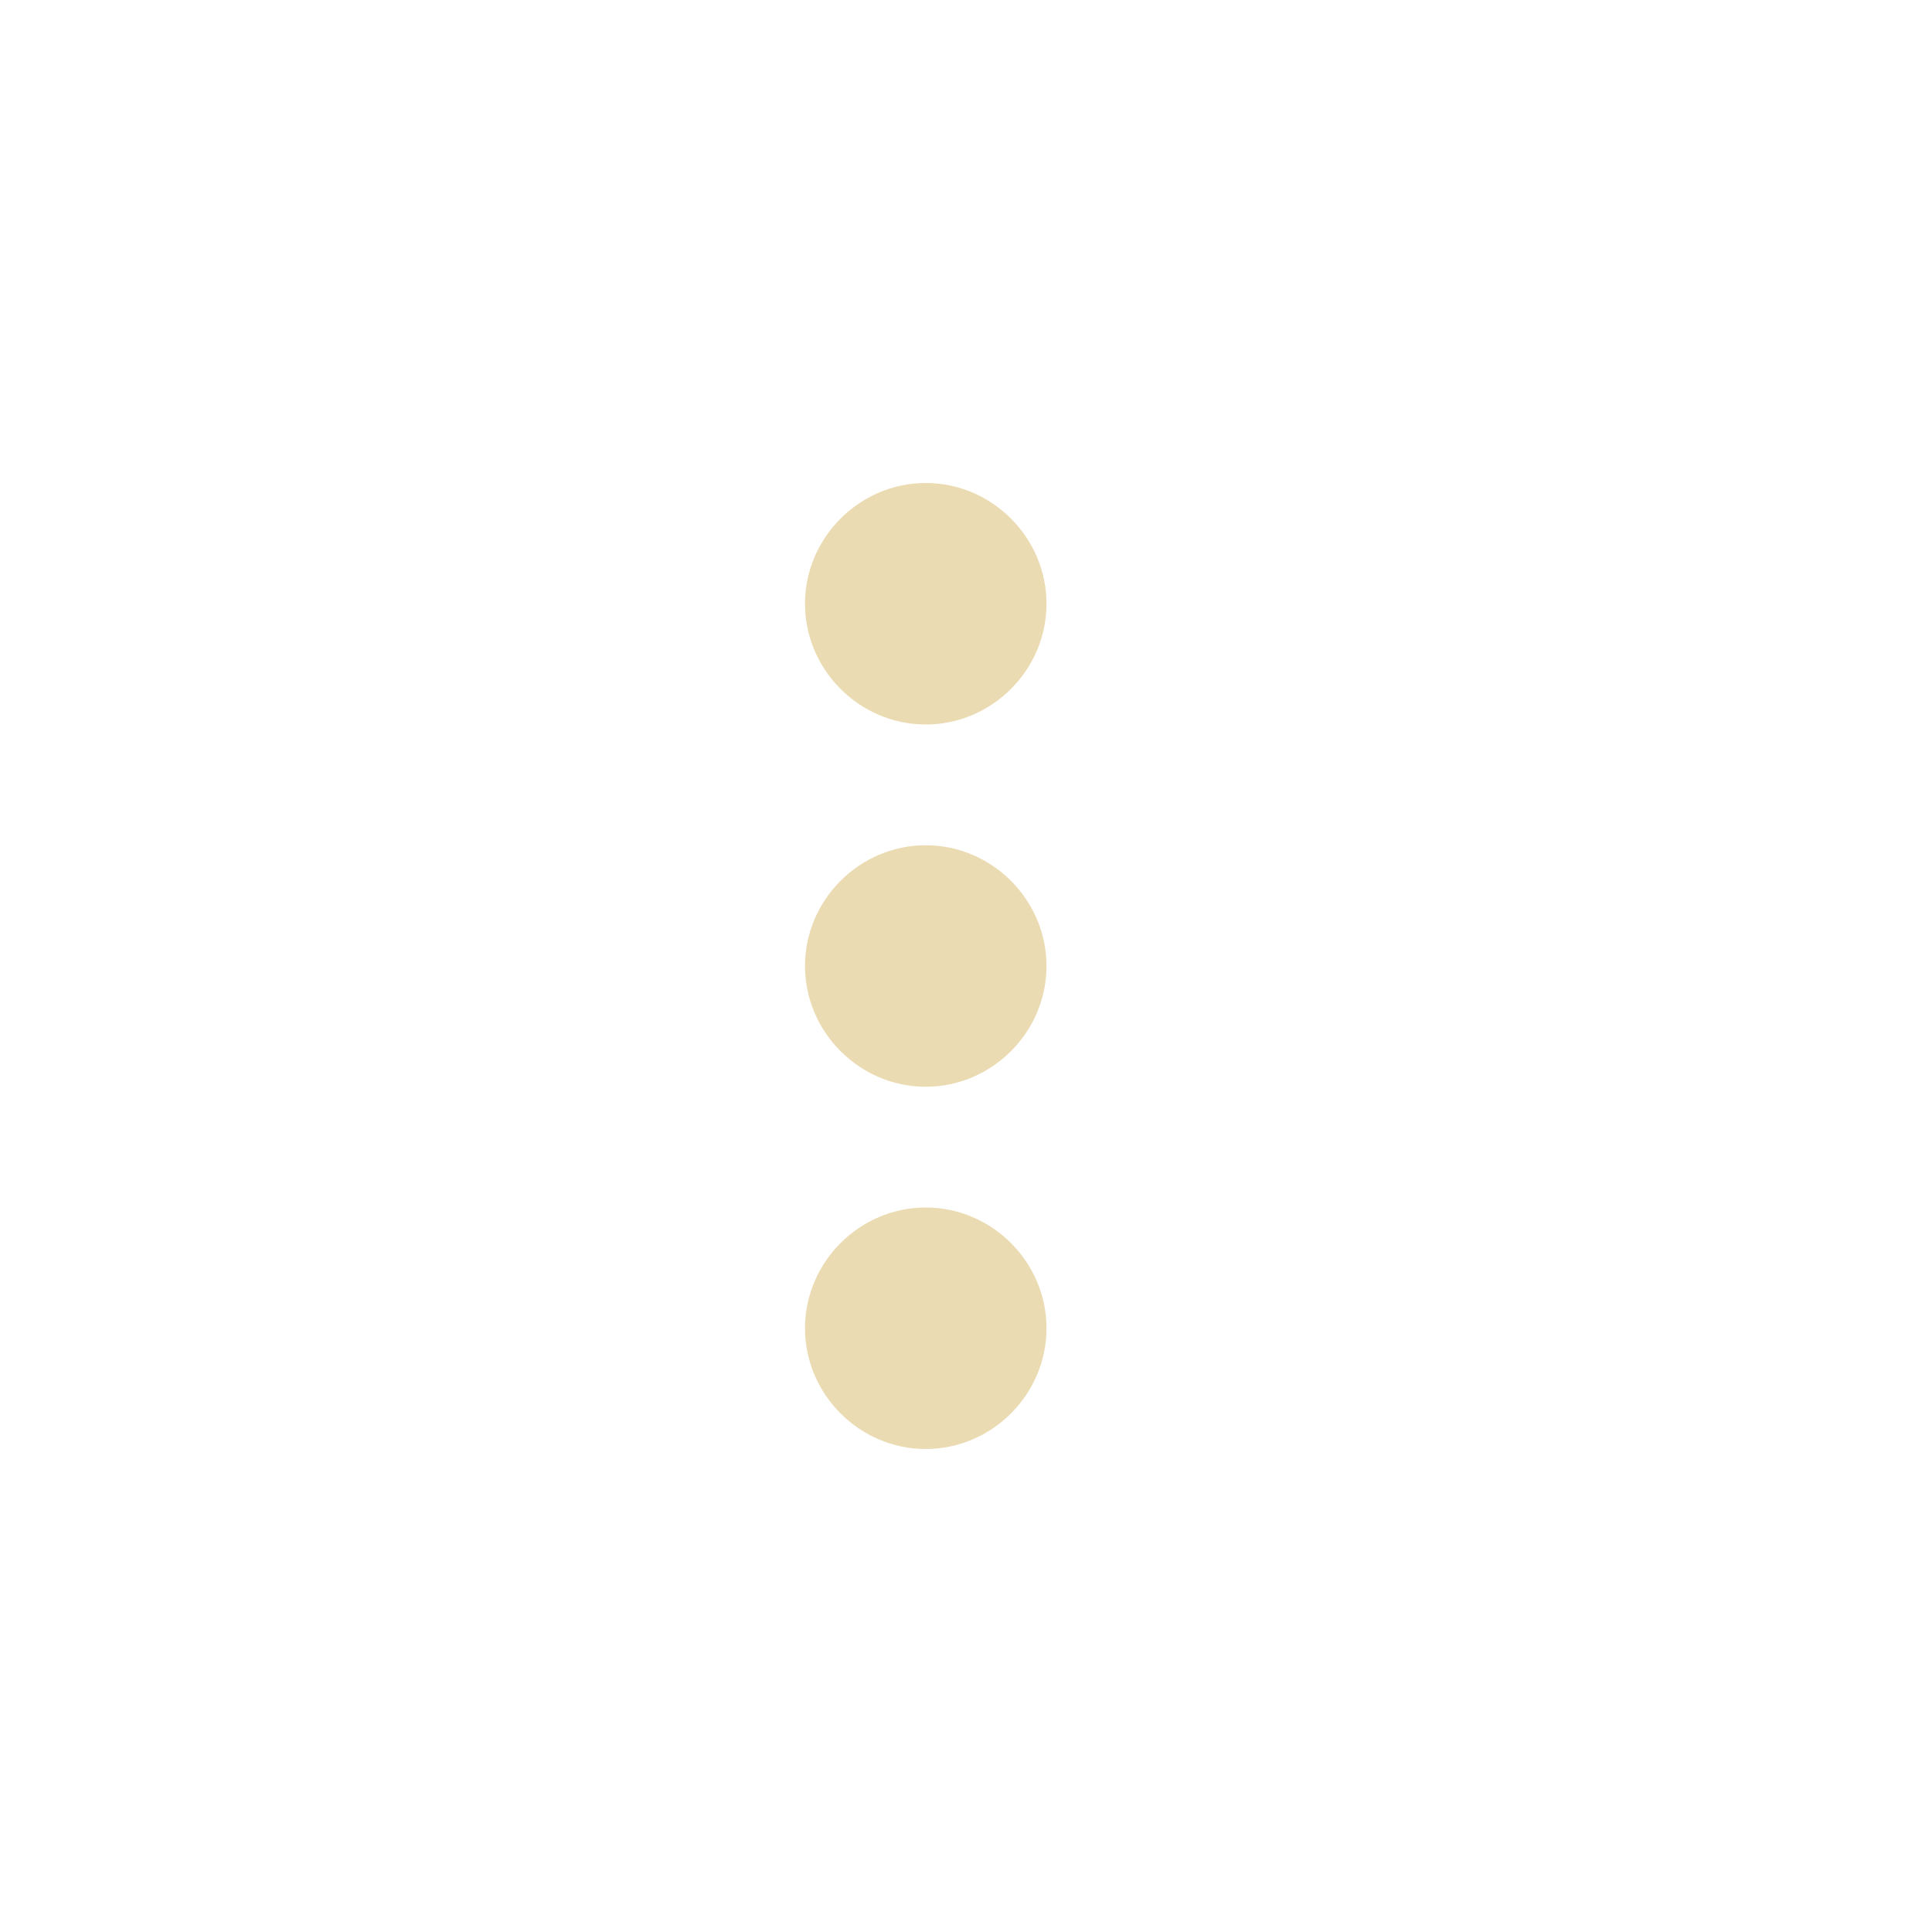
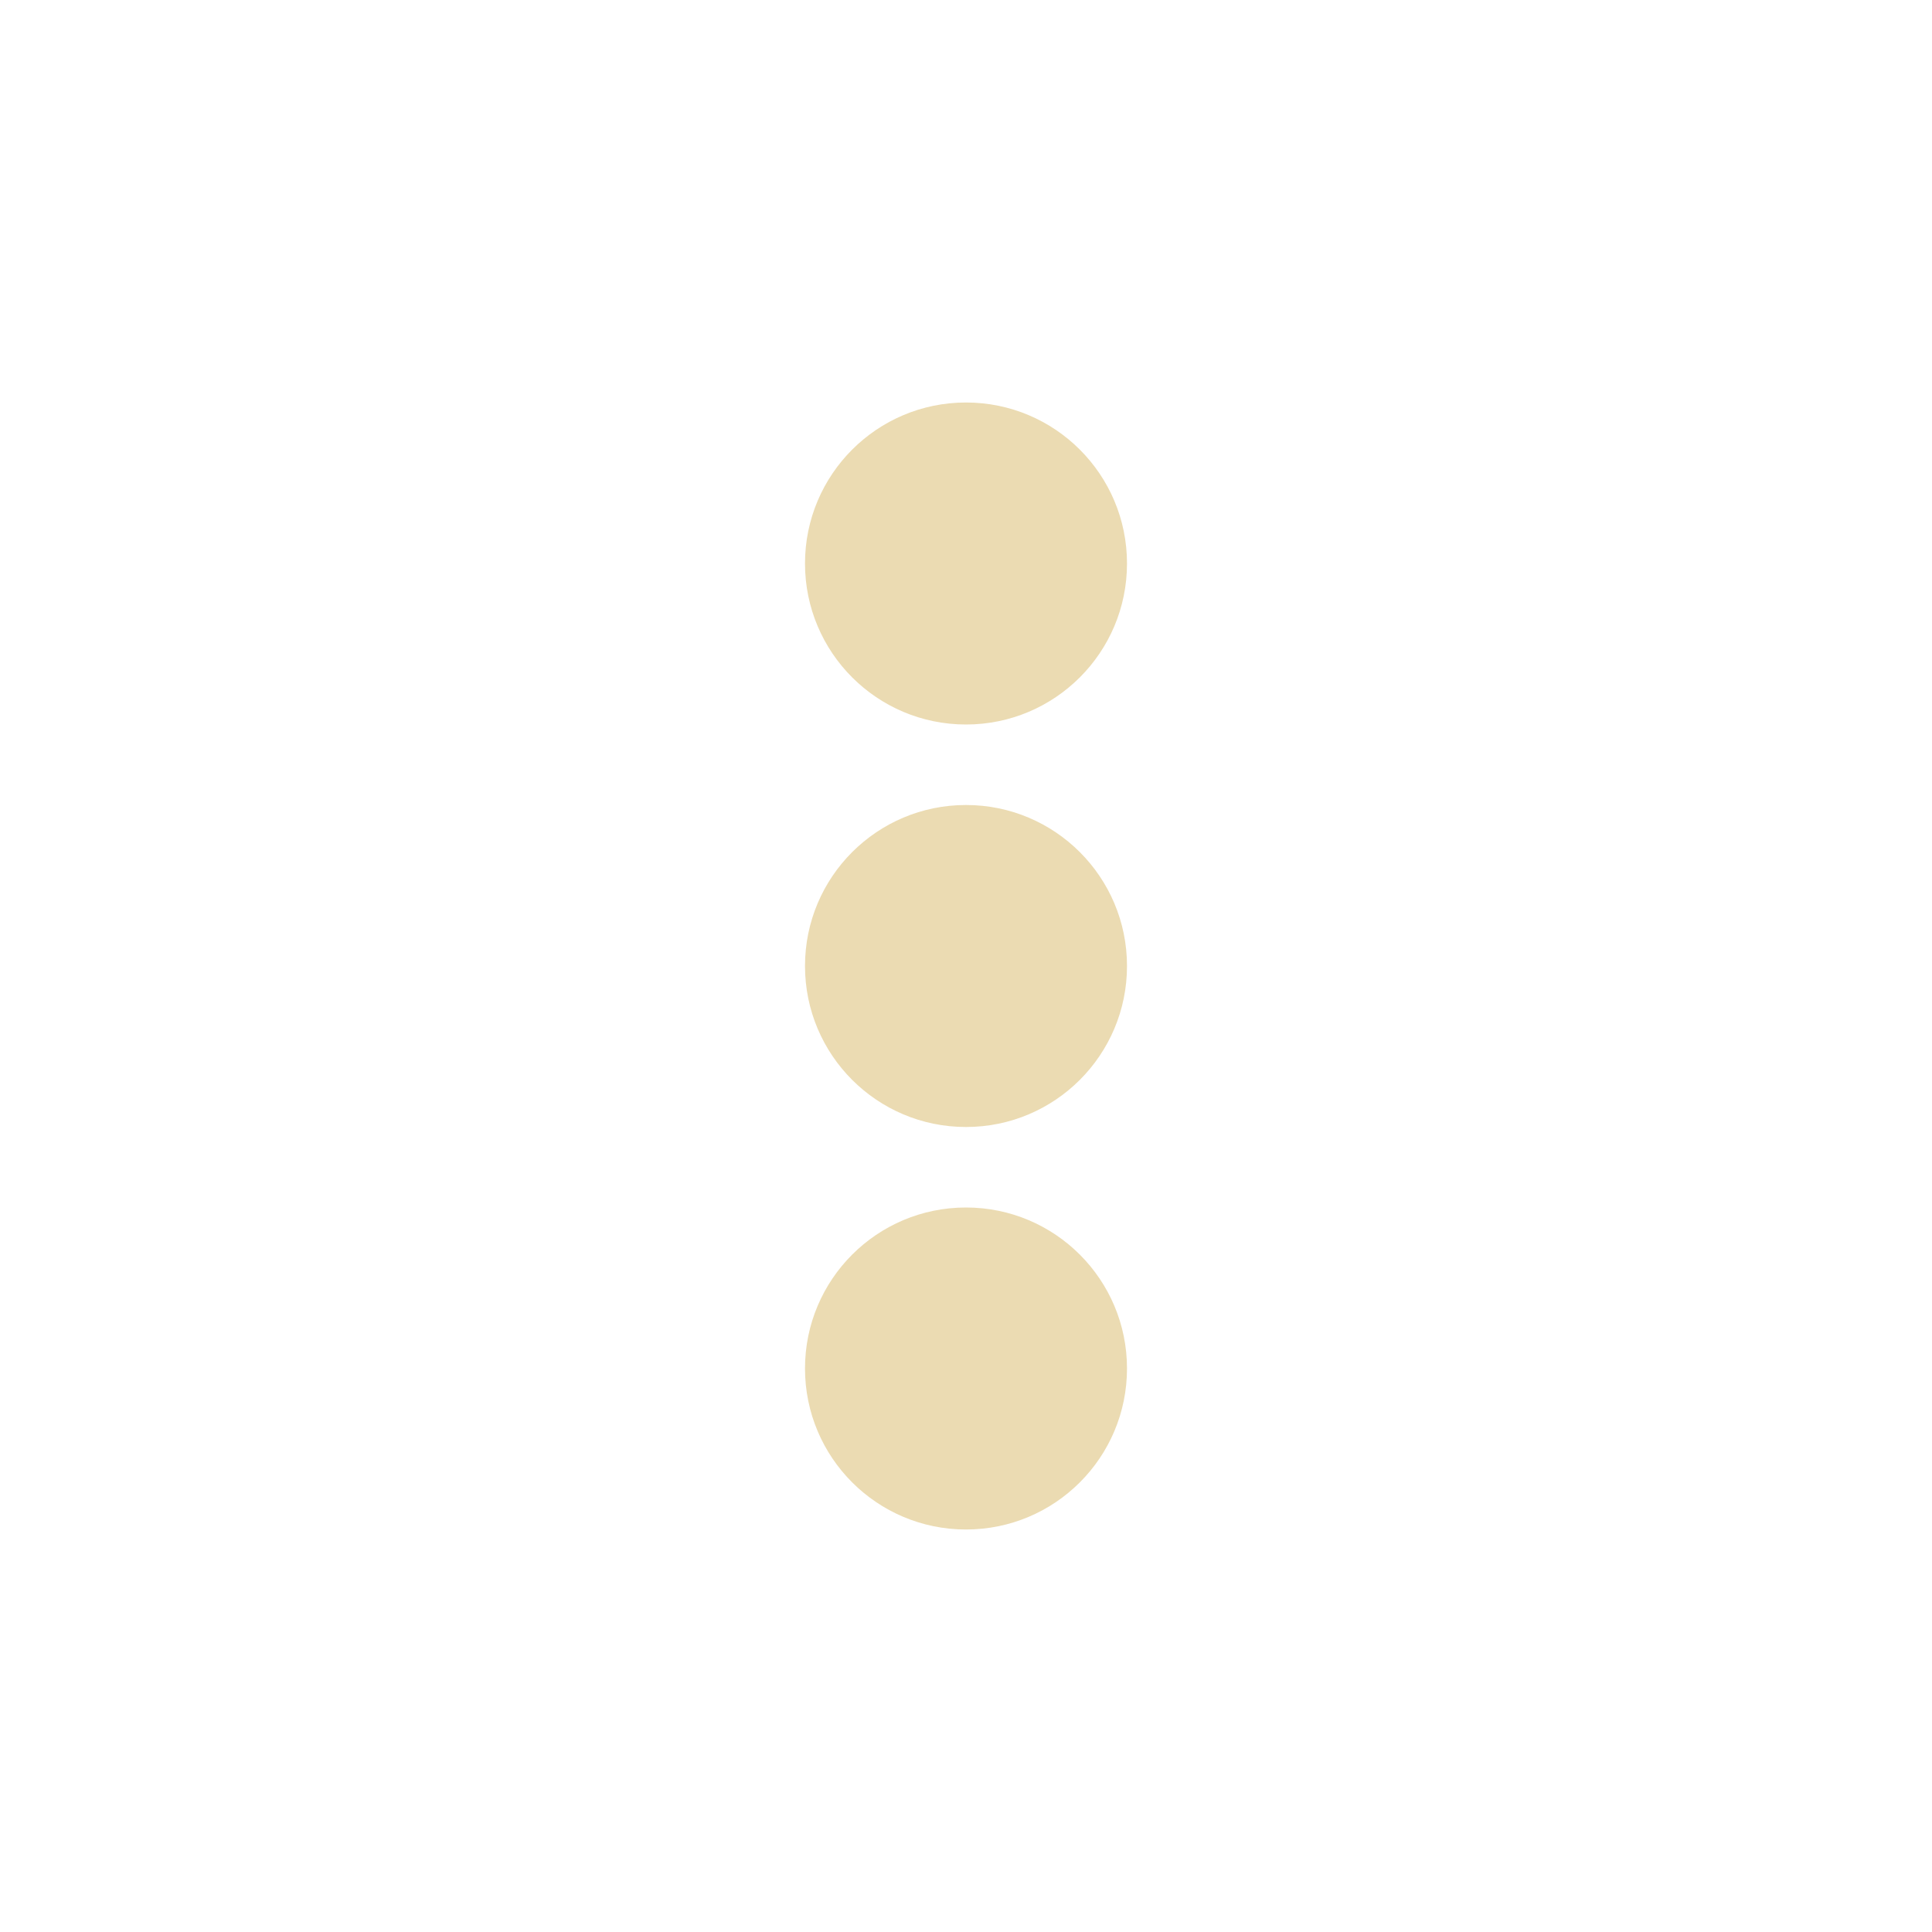
<svg xmlns="http://www.w3.org/2000/svg" width="24" height="24" version="1.1">
  <defs>
    <style id="current-color-scheme" type="text/css">.ColorScheme-Text { color:#ebdbb2; } .ColorScheme-Highlight { color:#458588; }</style>
  </defs>
-   <path class="ColorScheme-Text" d="m11.5 6c-0.822 0-1.5 0.678-1.5 1.5s0.678 1.5 1.5 1.5 1.5-0.678 1.5-1.5-0.678-1.5-1.5-1.5zm0 4.5c-0.822 0-1.5 0.678-1.5 1.5s0.678 1.5 1.5 1.5 1.5-0.678 1.5-1.5-0.678-1.5-1.5-1.5zm0 4.5c-0.822 0-1.5 0.678-1.5 1.5s0.678 1.5 1.5 1.5 1.5-0.678 1.5-1.5-0.678-1.5-1.5-1.5z" fill="currentColor" />
+   <path class="ColorScheme-Text" d="m14 7c0-1.105-0.895-2-2-2-1.105 0-2 0.895-2 2s0.895 2 2 2c1.105 0 2-0.895 2-2zm0 5c0-1.105-0.895-2-2-2-1.105 0-2 0.895-2 2 0 1.105 0.895 2 2 2 1.105 0 2-0.895 2-2zm0 5c0-1.105-0.895-2-2-2-1.105 0-2 0.895-2 2s0.895 2 2 2c1.105 0 2-0.895 2-2z" fill="currentColor" />
</svg>
